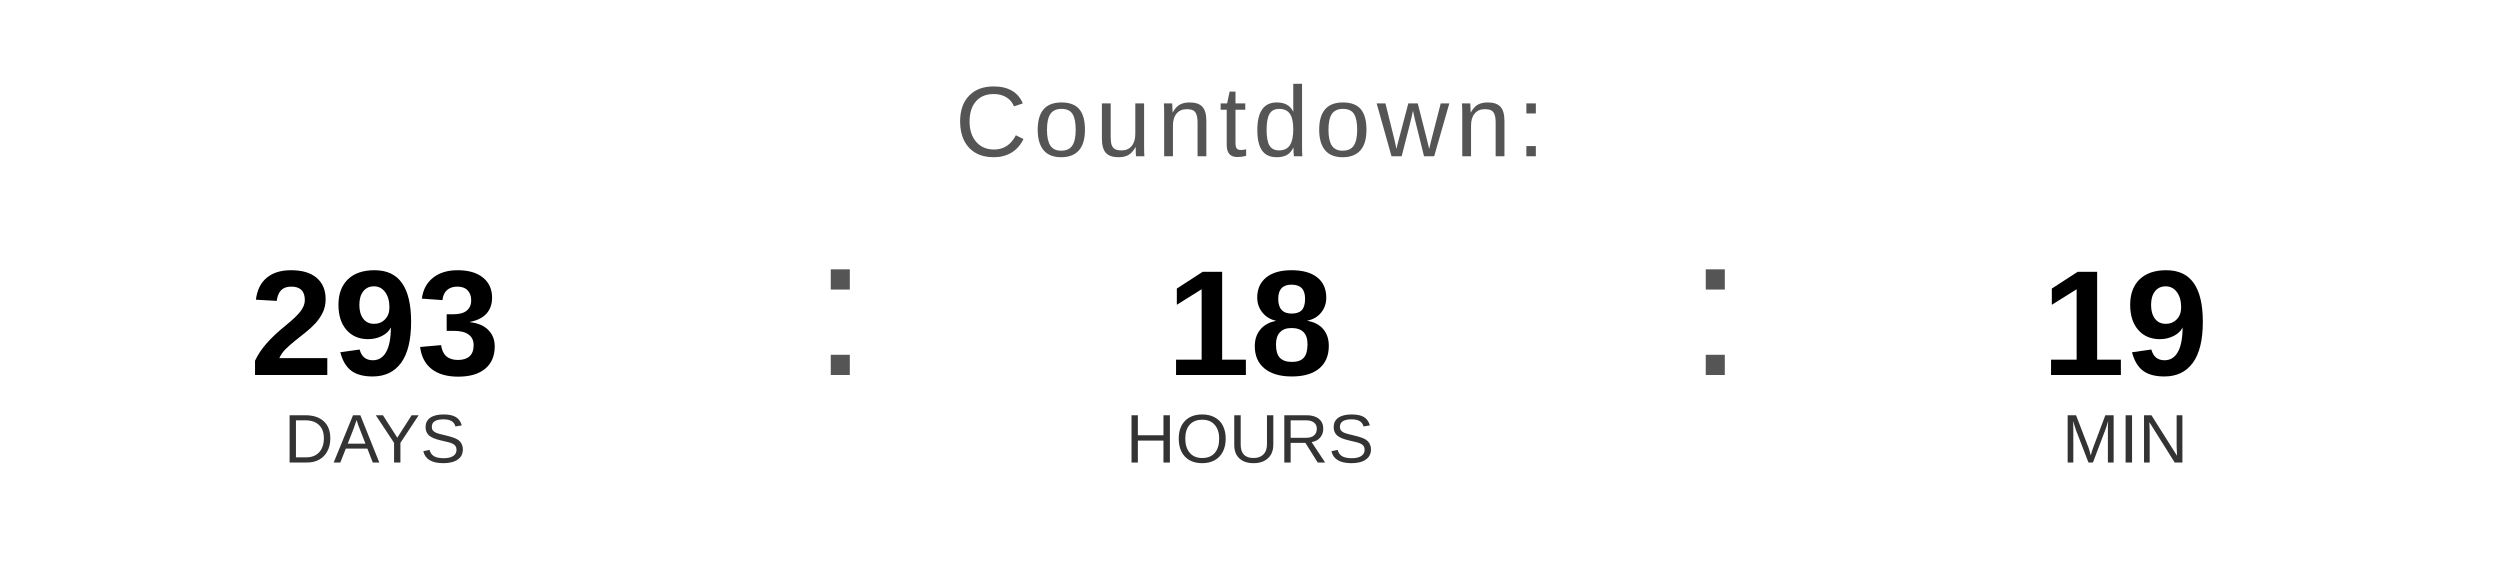
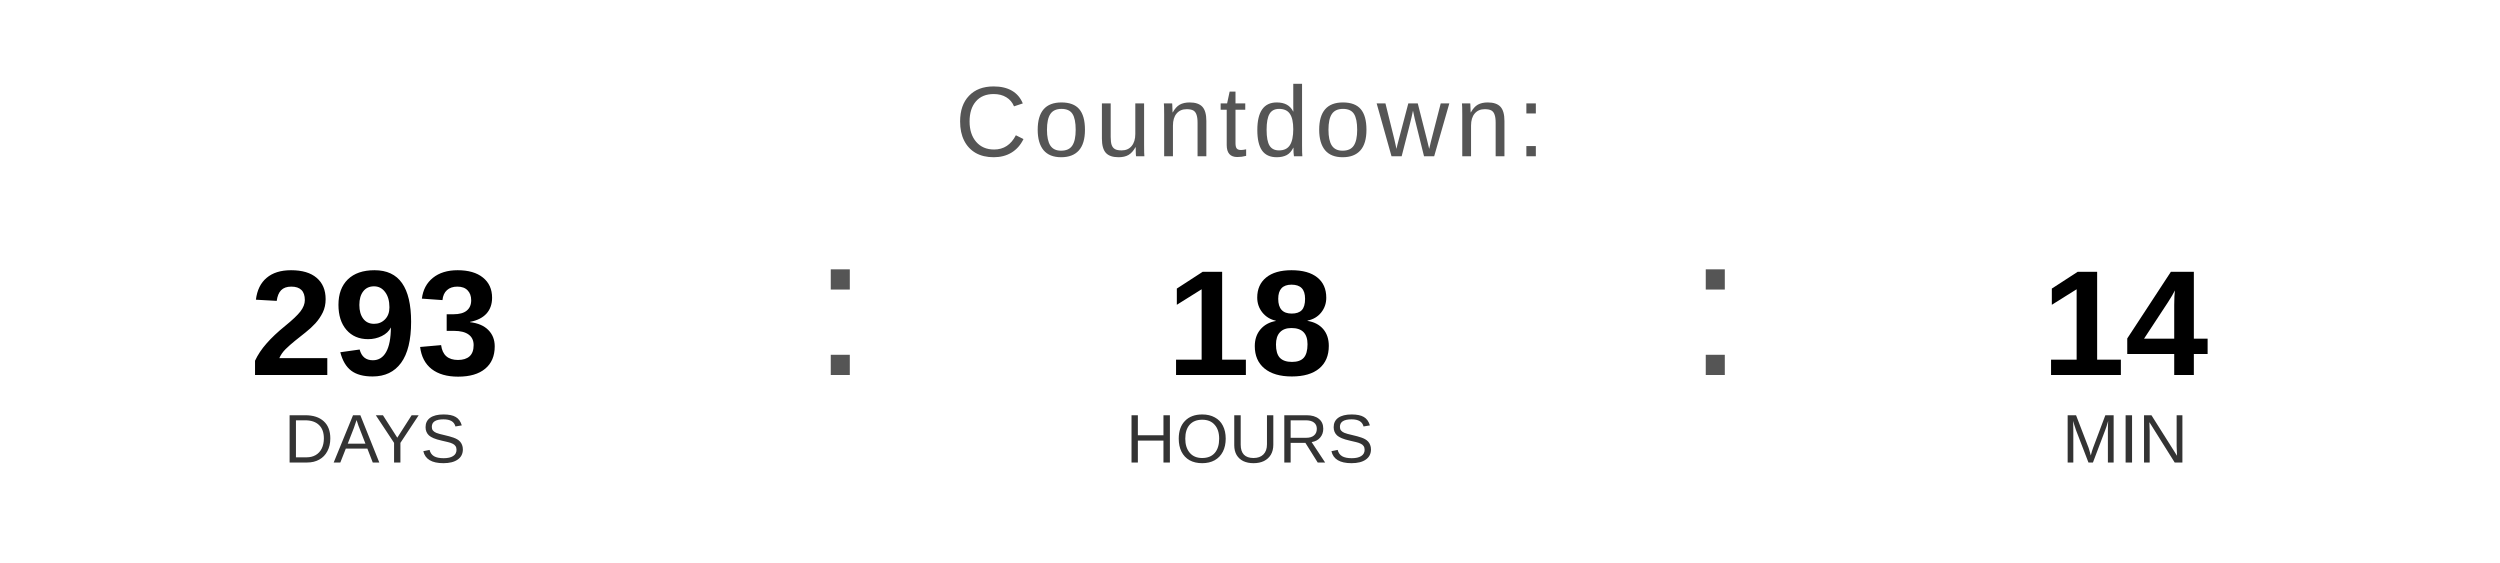
<svg xmlns="http://www.w3.org/2000/svg" width="400" height="90" viewBox="0 0 400 90">
  <text x="200" y="25" font-family="Arial, Helvetica, sans-serif" font-size="16" fill="#555555" text-anchor="middle" letter-spacing="1">
    Countdown:
  </text>
  <text x="60" y="60" font-family="Arial, Helvetica, sans-serif" font-size="24" font-weight="bold" fill="#000000" text-anchor="middle">293</text>
  <text x="60" y="74" font-family="Arial, Helvetica, sans-serif" font-size="11" fill="#333333" text-anchor="middle">DAYS</text>
  <text x="130" y="60" font-family="Arial, sans-serif" font-size="32" fill="#555555">:</text>
  <text x="200" y="60" font-family="Arial, Helvetica, sans-serif" font-size="24" font-weight="bold" fill="#000000" text-anchor="middle">18</text>
  <text x="200" y="74" font-family="Arial, Helvetica, sans-serif" font-size="11" fill="#333333" text-anchor="middle">HOURS</text>
  <text x="270" y="60" font-family="Arial, sans-serif" font-size="32" fill="#555555">:</text>
-   <text x="340" y="60" font-family="Arial, Helvetica, sans-serif" font-size="24" font-weight="bold" fill="#000000" text-anchor="middle">19</text>
+   <text x="340" y="60" font-family="Arial, Helvetica, sans-serif" font-size="24" font-weight="bold" fill="#000000" text-anchor="middle">14</text>
  <text x="340" y="74" font-family="Arial, Helvetica, sans-serif" font-size="11" fill="#333333" text-anchor="middle">MIN</text>
</svg>
